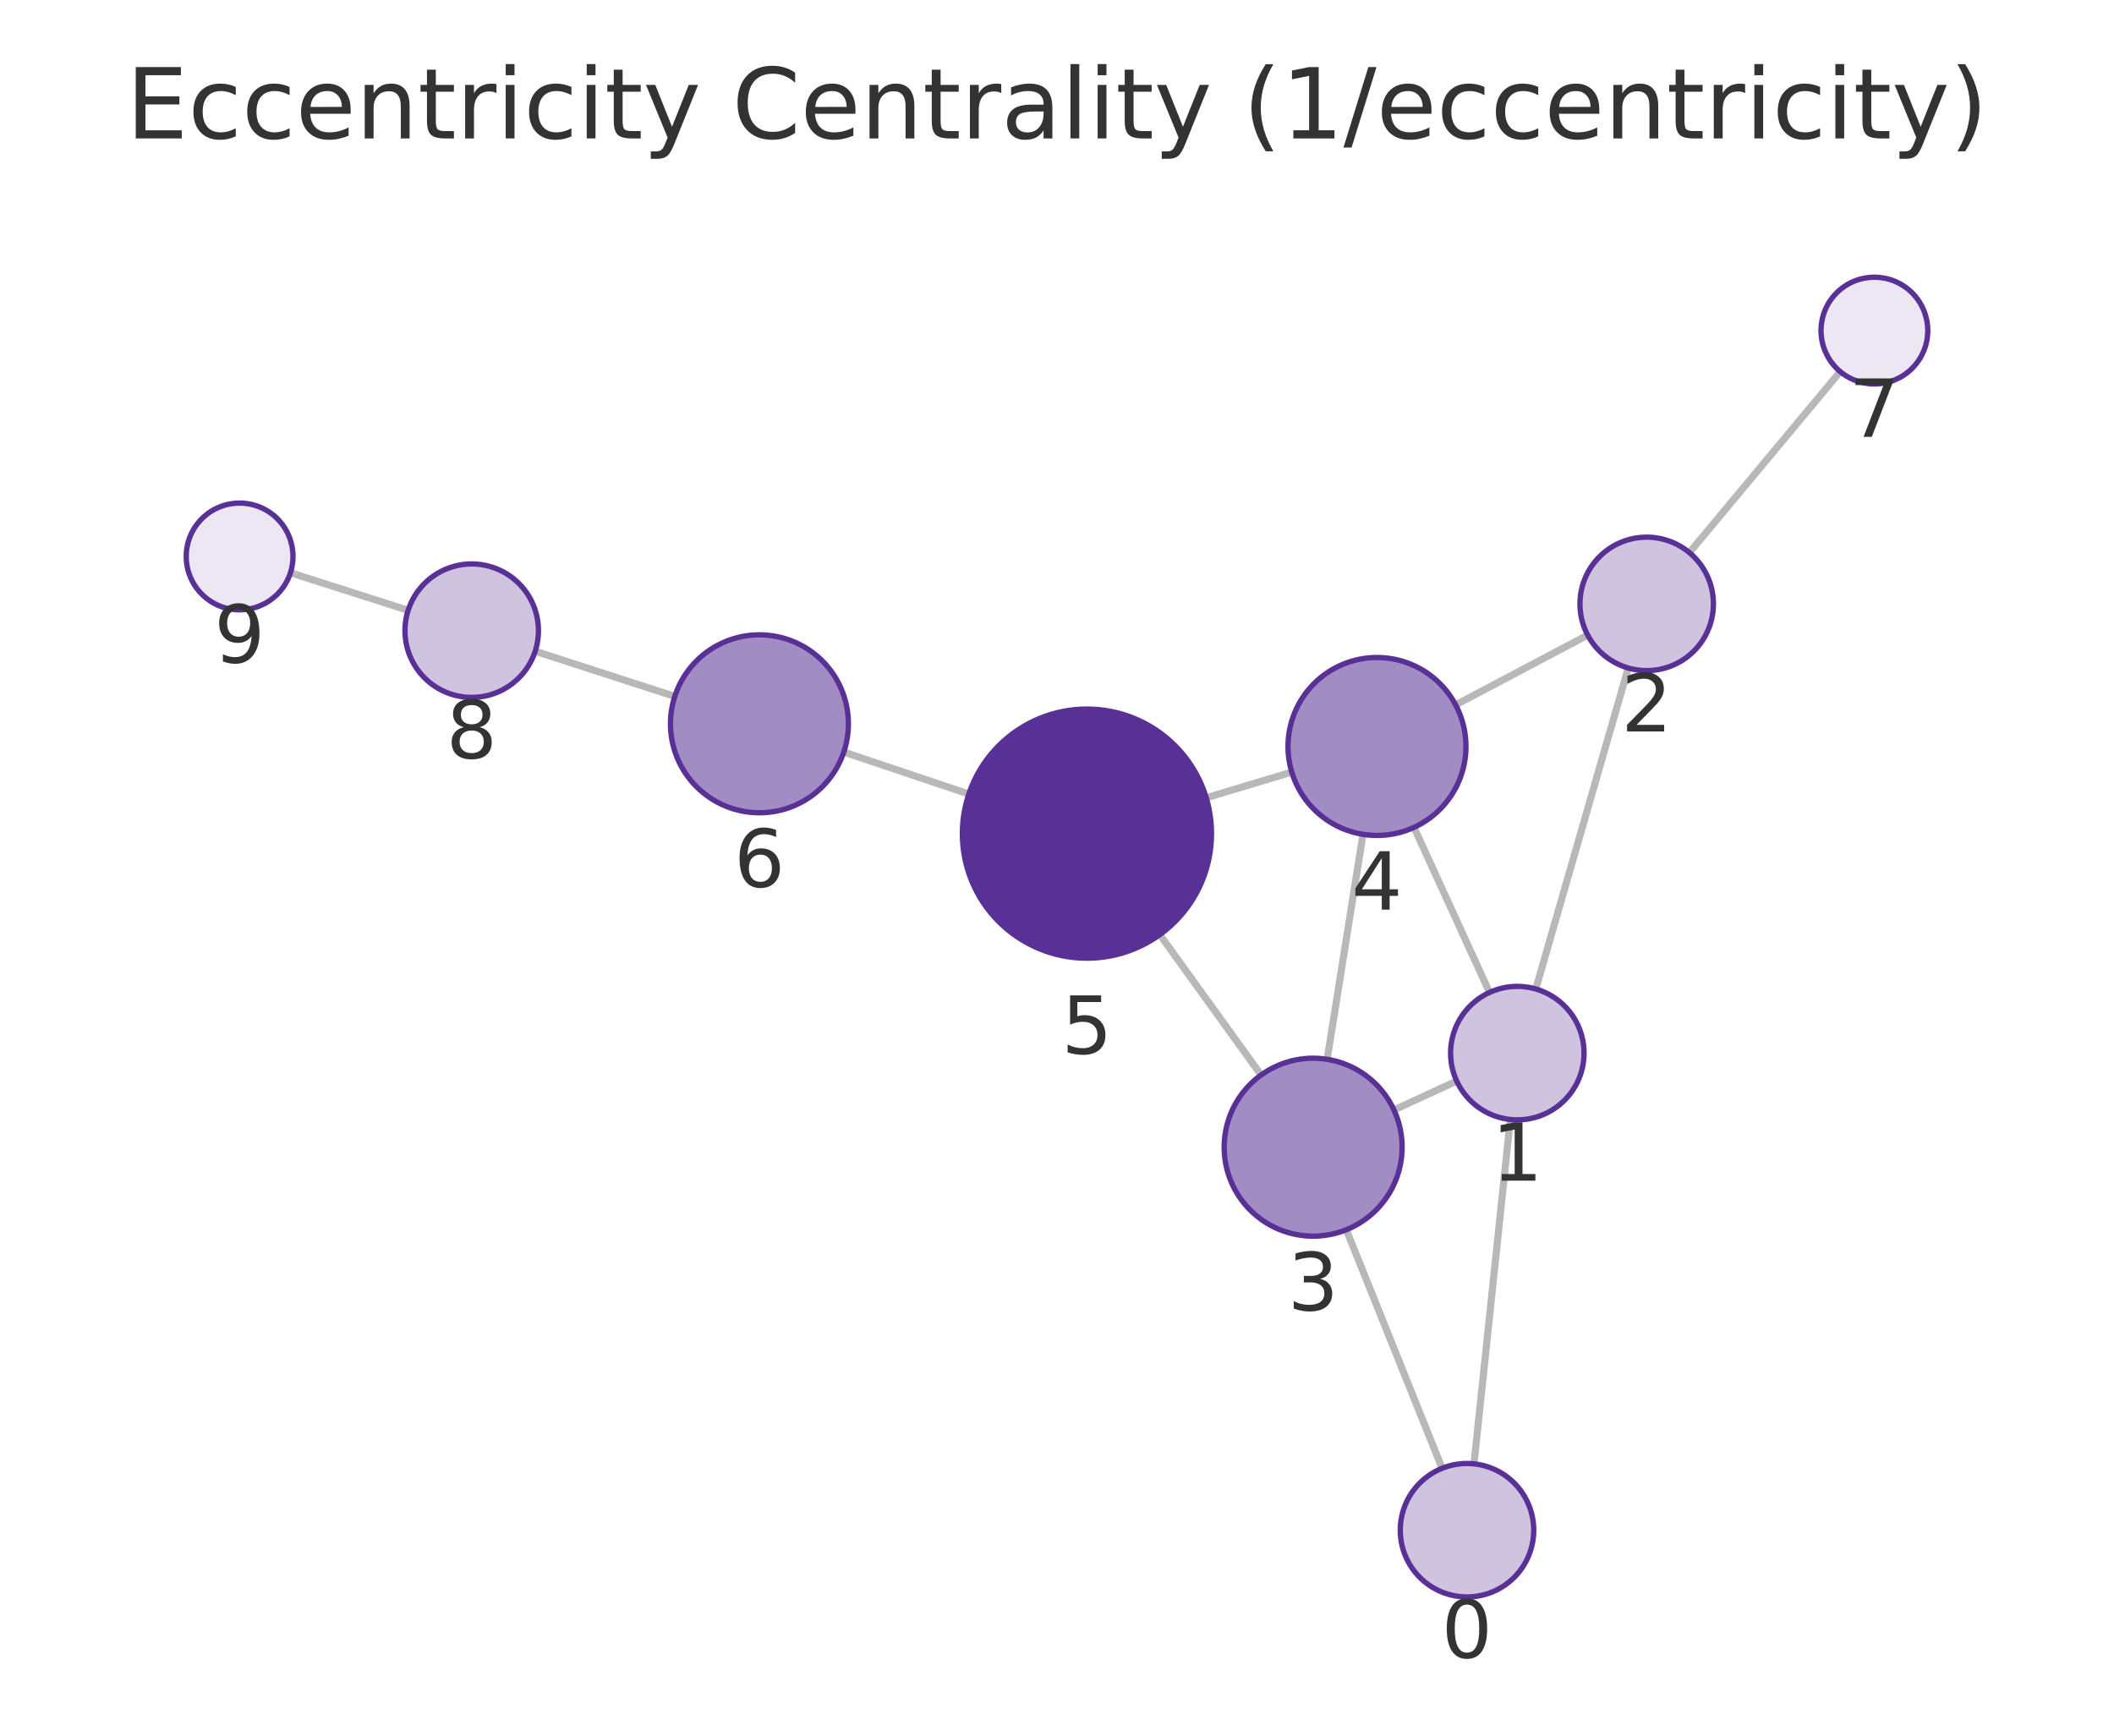
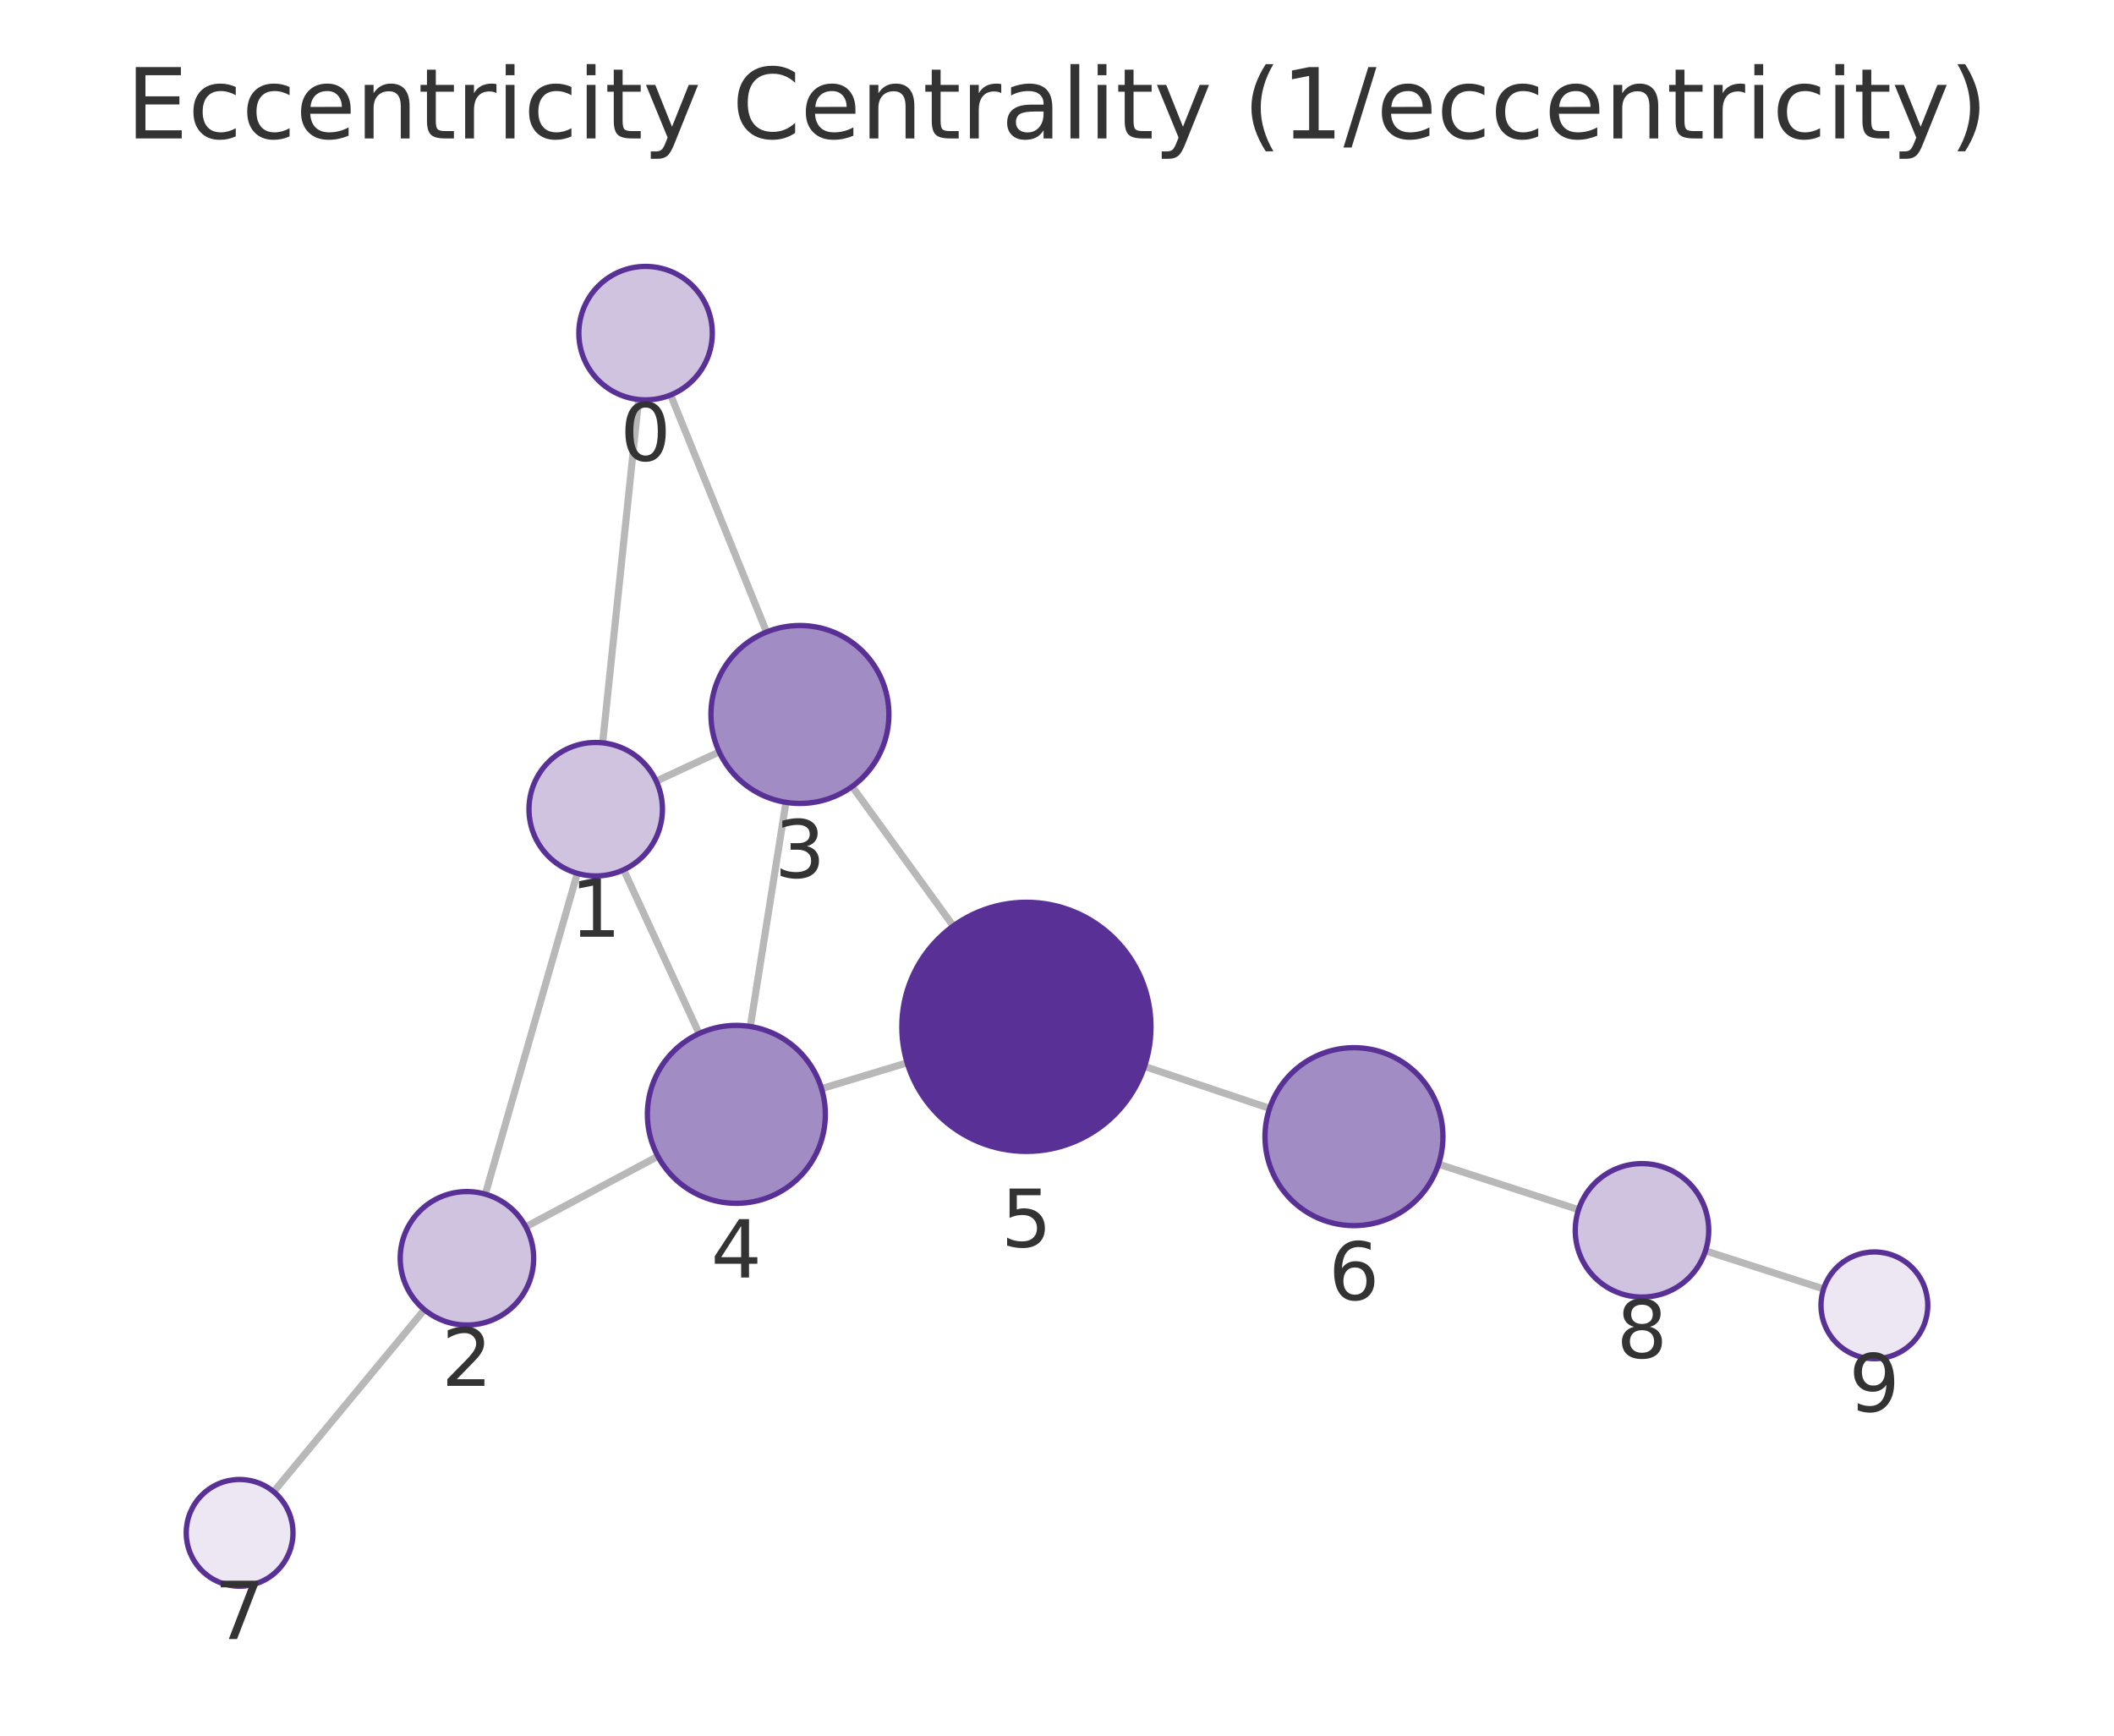
<svg xmlns="http://www.w3.org/2000/svg" xmlns:xlink="http://www.w3.org/1999/xlink" width="237.6pt" height="195.078pt" viewBox="0 0 237.6 195.078" version="1.1">
  <defs>
    <style type="text/css">*{stroke-linejoin: round; stroke-linecap: butt}</style>
  </defs>
  <g id="figure_1">
    <g id="patch_1">
      <path d="M 0 195.078  L 237.6 195.078  L 237.6 0  L 0 0  L 0 195.078  z " style="fill: none" />
    </g>
    <g id="axes_1">
      <g id="patch_2">
        <path d="M 7.2 187.878  L 230.4 187.878  L 230.4 21.558  L 7.2 21.558  L 7.2 187.878  z " style="fill: none" />
      </g>
      <g id="EdgeCollection_1">
-         <path d="M 165.667 164.53  L 169.749 125.824  " clip-path="url(#p57b44ae6f1)" style="fill: #b8b8b8; stroke: #b8b8b8; stroke-width: 0.8" />
-         <path d="M 162.085 165.029  L 151.317 138.218  " clip-path="url(#p57b44ae6f1)" style="fill: #b8b8b8; stroke: #b8b8b8; stroke-width: 0.8" />
-         <path d="M 172.612 111.158  L 183.002 75.081  " clip-path="url(#p57b44ae6f1)" style="fill: #b8b8b8; stroke: #b8b8b8; stroke-width: 0.8" />
-         <path d="M 163.724 121.504  L 156.672 124.754  " clip-path="url(#p57b44ae6f1)" style="fill: #b8b8b8; stroke: #b8b8b8; stroke-width: 0.8" />
-         <path d="M 167.415 111.545  L 158.925 92.993  " clip-path="url(#p57b44ae6f1)" style="fill: #b8b8b8; stroke: #b8b8b8; stroke-width: 0.8" />
-         <path d="M 178.447 71.38  L 163.605 79.226  " clip-path="url(#p57b44ae6f1)" style="fill: #b8b8b8; stroke: #b8b8b8; stroke-width: 0.8" />
-         <path d="M 189.878 62.112  L 206.829 41.767  " clip-path="url(#p57b44ae6f1)" style="fill: #b8b8b8; stroke: #b8b8b8; stroke-width: 0.8" />
-         <path d="M 149.163 119.063  L 153.191 93.776  " clip-path="url(#p57b44ae6f1)" style="fill: #b8b8b8; stroke: #b8b8b8; stroke-width: 0.8" />
-         <path d="M 141.739 120.829  L 130.355 105.05  " clip-path="url(#p57b44ae6f1)" style="fill: #b8b8b8; stroke: #b8b8b8; stroke-width: 0.8" />
-         <path d="M 145.187 86.778  L 135.572 89.667  " clip-path="url(#p57b44ae6f1)" style="fill: #b8b8b8; stroke: #b8b8b8; stroke-width: 0.8" />
-         <path d="M 108.89 89.245  L 94.836 84.531  " clip-path="url(#p57b44ae6f1)" style="fill: #b8b8b8; stroke: #b8b8b8; stroke-width: 0.8" />
-         <path d="M 75.841 78.272  L 60.153 73.194  " clip-path="url(#p57b44ae6f1)" style="fill: #b8b8b8; stroke: #b8b8b8; stroke-width: 0.8" />
-         <path d="M 45.873 68.6  L 32.645 64.37  " clip-path="url(#p57b44ae6f1)" style="fill: #b8b8b8; stroke: #b8b8b8; stroke-width: 0.8" />
+         <path d="M 71.778 44.902  L 67.734 83.491  " clip-path="url(#p30d7713cfd)" style="fill: #b8b8b8; stroke: #b8b8b8; stroke-width: 0.8" />
+         <path d="M 75.373 44.395  L 86.154 71.034  " clip-path="url(#p30d7713cfd)" style="fill: #b8b8b8; stroke: #b8b8b8; stroke-width: 0.8" />
+         <path d="M 64.886 98.16  L 54.548 134.215  " clip-path="url(#p30d7713cfd)" style="fill: #b8b8b8; stroke: #b8b8b8; stroke-width: 0.8" />
+         <path d="M 73.757 87.795  L 80.834 84.512  " clip-path="url(#p30d7713cfd)" style="fill: #b8b8b8; stroke: #b8b8b8; stroke-width: 0.8" />
+         <path d="M 70.093 97.762  L 78.576 116.166  " clip-path="url(#p30d7713cfd)" style="fill: #b8b8b8; stroke: #b8b8b8; stroke-width: 0.8" />
+         <path d="M 59.097 137.891  L 73.942 129.96  " clip-path="url(#p30d7713cfd)" style="fill: #b8b8b8; stroke: #b8b8b8; stroke-width: 0.8" />
+         <path d="M 47.698 147.202  L 30.757 167.662  " clip-path="url(#p30d7713cfd)" style="fill: #b8b8b8; stroke: #b8b8b8; stroke-width: 0.8" />
+         <path d="M 88.336 90.18  L 84.332 115.372  " clip-path="url(#p30d7713cfd)" style="fill: #b8b8b8; stroke: #b8b8b8; stroke-width: 0.8" />
+         <path d="M 95.776 88.4  L 107.143 104.077  " clip-path="url(#p30d7713cfd)" style="fill: #b8b8b8; stroke: #b8b8b8; stroke-width: 0.8" />
+         <path d="M 92.336 122.359  L 101.958 119.456  " clip-path="url(#p30d7713cfd)" style="fill: #b8b8b8; stroke: #b8b8b8; stroke-width: 0.8" />
+         <path d="M 128.635 119.861  L 142.696 124.575  " clip-path="url(#p30d7713cfd)" style="fill: #b8b8b8; stroke: #b8b8b8; stroke-width: 0.8" />
+         <path d="M 161.687 130.846  L 177.417 135.963  " clip-path="url(#p30d7713cfd)" style="fill: #b8b8b8; stroke: #b8b8b8; stroke-width: 0.8" />
+         <path d="M 191.686 140.587  L 204.959 144.87  " clip-path="url(#p30d7713cfd)" style="fill: #b8b8b8; stroke: #b8b8b8; stroke-width: 0.8" />
      </g>
      <g id="VertexCollection_1">
-         <path d="M 164.881 179.488  C 166.87 179.488 168.778 178.698 170.184 177.292  C 171.59 175.885 172.381 173.977 172.381 171.988  C 172.381 169.999 171.59 168.091 170.184 166.685  C 168.778 165.279 166.87 164.488 164.881 164.488  C 162.892 164.488 160.984 165.279 159.577 166.685  C 158.171 168.091 157.381 169.999 157.381 171.988  C 157.381 173.977 158.171 175.885 159.577 177.292  C 160.984 178.698 162.892 179.488 164.881 179.488  z " clip-path="url(#p57b44ae6f1)" style="fill: #cfc3e0; stroke: #593196; stroke-width: 0.6" />
-         <path d="M 170.536 125.865  C 172.525 125.865 174.433 125.075 175.839 123.668  C 177.246 122.262 178.036 120.354 178.036 118.365  C 178.036 116.376 177.246 114.468 175.839 113.062  C 174.433 111.655 172.525 110.865 170.536 110.865  C 168.547 110.865 166.639 111.655 165.233 113.062  C 163.826 114.468 163.036 116.376 163.036 118.365  C 163.036 120.354 163.826 122.262 165.233 123.668  C 166.639 125.075 168.547 125.865 170.536 125.865  z " clip-path="url(#p57b44ae6f1)" style="fill: #cfc3e0; stroke: #593196; stroke-width: 0.6" />
-         <path d="M 185.077 75.374  C 187.066 75.374 188.974 74.584 190.38 73.178  C 191.787 71.771 192.577 69.863 192.577 67.874  C 192.577 65.885 191.787 63.977 190.38 62.571  C 188.974 61.164 187.066 60.374 185.077 60.374  C 183.088 60.374 181.18 61.164 179.774 62.571  C 178.367 63.977 177.577 65.885 177.577 67.874  C 177.577 69.863 178.367 71.771 179.774 73.178  C 181.18 74.584 183.088 75.374 185.077 75.374  z " clip-path="url(#p57b44ae6f1)" style="fill: #cfc3e0; stroke: #593196; stroke-width: 0.6" />
-         <path d="M 147.589 138.938  C 150.241 138.938 152.785 137.885 154.66 136.009  C 156.536 134.134 157.589 131.59 157.589 128.938  C 157.589 126.286 156.536 123.743 154.66 121.867  C 152.785 119.992 150.241 118.938 147.589 118.938  C 144.937 118.938 142.394 119.992 140.518 121.867  C 138.643 123.743 137.589 126.286 137.589 128.938  C 137.589 131.59 138.643 134.134 140.518 136.009  C 142.394 137.885 144.937 138.938 147.589 138.938  z " clip-path="url(#p57b44ae6f1)" style="fill: #a28cc4; stroke: #593196; stroke-width: 0.6" />
-         <path d="M 154.764 93.9  C 157.416 93.9 159.96 92.847 161.835 90.971  C 163.71 89.096 164.764 86.552 164.764 83.9  C 164.764 81.248 163.71 78.705 161.835 76.829  C 159.96 74.954 157.416 73.9 154.764 73.9  C 152.112 73.9 149.568 74.954 147.693 76.829  C 145.818 78.705 144.764 81.248 144.764 83.9  C 144.764 86.552 145.818 89.096 147.693 90.971  C 149.568 92.847 152.112 93.9 154.764 93.9  z " clip-path="url(#p57b44ae6f1)" style="fill: #a28cc4; stroke: #593196; stroke-width: 0.6" />
-         <path d="M 122.164 107.696  C 125.877 107.696 129.438 106.221 132.063 103.596  C 134.689 100.97 136.164 97.409 136.164 93.696  C 136.164 89.983 134.689 86.422 132.063 83.797  C 129.438 81.171 125.877 79.696 122.164 79.696  C 118.451 79.696 114.89 81.171 112.264 83.797  C 109.639 86.422 108.164 89.983 108.164 93.696  C 108.164 97.409 109.639 100.97 112.264 103.596  C 114.89 106.221 118.451 107.696 122.164 107.696  z " clip-path="url(#p57b44ae6f1)" style="fill: #593196; stroke: #593196; stroke-width: 0.6" />
-         <path d="M 85.355 91.352  C 88.007 91.352 90.551 90.298 92.426 88.423  C 94.302 86.547 95.355 84.004 95.355 81.352  C 95.355 78.7 94.302 76.156 92.426 74.281  C 90.551 72.405 88.007 71.352 85.355 71.352  C 82.703 71.352 80.16 72.405 78.284 74.281  C 76.409 76.156 75.355 78.7 75.355 81.352  C 75.355 84.004 76.409 86.547 78.284 88.423  C 80.16 90.298 82.703 91.352 85.355 91.352  z " clip-path="url(#p57b44ae6f1)" style="fill: #a28cc4; stroke: #593196; stroke-width: 0.6" />
-         <path d="M 210.67 43.157  C 212.261 43.157 213.787 42.525 214.912 41.399  C 216.037 40.274 216.67 38.748 216.67 37.157  C 216.67 35.566 216.037 34.039 214.912 32.914  C 213.787 31.789 212.261 31.157 210.67 31.157  C 209.078 31.157 207.552 31.789 206.427 32.914  C 205.302 34.039 204.67 35.566 204.67 37.157  C 204.67 38.748 205.302 40.274 206.427 41.399  C 207.552 42.525 209.078 43.157 210.67 43.157  z " clip-path="url(#p57b44ae6f1)" style="fill: #ece7f3; stroke: #593196; stroke-width: 0.6" />
-         <path d="M 53.017 78.385  C 55.006 78.385 56.914 77.594 58.32 76.188  C 59.727 74.782 60.517 72.874 60.517 70.885  C 60.517 68.896 59.727 66.988 58.32 65.581  C 56.914 64.175 55.006 63.385 53.017 63.385  C 51.028 63.385 49.12 64.175 47.714 65.581  C 46.307 66.988 45.517 68.896 45.517 70.885  C 45.517 72.874 46.307 74.782 47.714 76.188  C 49.12 77.594 51.028 78.385 53.017 78.385  z " clip-path="url(#p57b44ae6f1)" style="fill: #cfc3e0; stroke: #593196; stroke-width: 0.6" />
-         <path d="M 26.93 68.543  C 28.522 68.543 30.048 67.911 31.173 66.785  C 32.298 65.66 32.93 64.134 32.93 62.543  C 32.93 60.952 32.298 59.425 31.173 58.3  C 30.048 57.175 28.522 56.543 26.93 56.543  C 25.339 56.543 23.813 57.175 22.688 58.3  C 21.563 59.425 20.93 60.952 20.93 62.543  C 20.93 64.134 21.563 65.66 22.688 66.785  C 23.813 67.911 25.339 68.543 26.93 68.543  z " clip-path="url(#p57b44ae6f1)" style="fill: #ece7f3; stroke: #593196; stroke-width: 0.6" />
+         <path d="M 72.559 44.943  C 74.548 44.943 76.456 44.153 77.863 42.746  C 79.269 41.34 80.059 39.432 80.059 37.443  C 80.059 35.454 79.269 33.546 77.863 32.14  C 76.456 30.733 74.548 29.943 72.559 29.943  C 70.57 29.943 68.662 30.733 67.256 32.14  C 65.85 33.546 65.059 35.454 65.059 37.443  C 65.059 39.432 65.85 41.34 67.256 42.746  C 68.662 44.153 70.57 44.943 72.559 44.943  z " clip-path="url(#p30d7713cfd)" style="fill: #cfc3e0; stroke: #593196; stroke-width: 0.6" />
+         <path d="M 66.953 98.45  C 68.942 98.45 70.85 97.66 72.256 96.254  C 73.663 94.847 74.453 92.939 74.453 90.95  C 74.453 88.961 73.663 87.054 72.256 85.647  C 70.85 84.241 68.942 83.45 66.953 83.45  C 64.964 83.45 63.056 84.241 61.65 85.647  C 60.243 87.054 59.453 88.961 59.453 90.95  C 59.453 92.939 60.243 94.847 61.65 96.254  C 63.056 97.66 64.964 98.45 66.953 98.45  z " clip-path="url(#p30d7713cfd)" style="fill: #cfc3e0; stroke: #593196; stroke-width: 0.6" />
+         <path d="M 52.481 148.925  C 54.47 148.925 56.378 148.135 57.785 146.728  C 59.191 145.322 59.981 143.414 59.981 141.425  C 59.981 139.436 59.191 137.528 57.785 136.122  C 56.378 134.715 54.47 133.925 52.481 133.925  C 50.492 133.925 48.585 134.715 47.178 136.122  C 45.772 137.528 44.981 139.436 44.981 141.425  C 44.981 143.414 45.772 145.322 47.178 146.728  C 48.585 148.135 50.492 148.925 52.481 148.925  z " clip-path="url(#p30d7713cfd)" style="fill: #cfc3e0; stroke: #593196; stroke-width: 0.6" />
+         <path d="M 89.906 90.304  C 92.558 90.304 95.102 89.25 96.977 87.375  C 98.852 85.5 99.906 82.956 99.906 80.304  C 99.906 77.652 98.852 75.108 96.977 73.233  C 95.102 71.358 92.558 70.304 89.906 70.304  C 87.254 70.304 84.71 71.358 82.835 73.233  C 80.96 75.108 79.906 77.652 79.906 80.304  C 79.906 82.956 80.96 85.5 82.835 87.375  C 84.71 89.25 87.254 90.304 89.906 90.304  z " clip-path="url(#p30d7713cfd)" style="fill: #a28cc4; stroke: #593196; stroke-width: 0.6" />
+         <path d="M 82.763 135.248  C 85.415 135.248 87.958 134.194 89.834 132.319  C 91.709 130.444 92.763 127.9 92.763 125.248  C 92.763 122.596 91.709 120.052 89.834 118.177  C 87.958 116.302 85.415 115.248 82.763 115.248  C 80.111 115.248 77.567 116.302 75.692 118.177  C 73.816 120.052 72.763 122.596 72.763 125.248  C 72.763 127.9 73.816 130.444 75.692 132.319  C 77.567 134.194 80.111 135.248 82.763 135.248  z " clip-path="url(#p30d7713cfd)" style="fill: #a28cc4; stroke: #593196; stroke-width: 0.6" />
+         <path d="M 115.361 129.411  C 119.074 129.411 122.635 127.936 125.261 125.311  C 127.886 122.685 129.361 119.124 129.361 115.411  C 129.361 111.698 127.886 108.137 125.261 105.512  C 122.635 102.886 119.074 101.411 115.361 101.411  C 111.648 101.411 108.087 102.886 105.462 105.512  C 102.836 108.137 101.361 111.698 101.361 115.411  C 101.361 119.124 102.836 122.685 105.462 125.311  C 108.087 127.936 111.648 129.411 115.361 129.411  z " clip-path="url(#p30d7713cfd)" style="fill: #593196; stroke: #593196; stroke-width: 0.6" />
+         <path d="M 152.178 137.753  C 154.83 137.753 157.373 136.7 159.249 134.824  C 161.124 132.949 162.178 130.405 162.178 127.753  C 162.178 125.101 161.124 122.557 159.249 120.682  C 157.373 118.807 154.83 117.753 152.178 117.753  C 149.526 117.753 146.982 118.807 145.107 120.682  C 143.231 122.557 142.178 125.101 142.178 127.753  C 142.178 130.405 143.231 132.949 145.107 134.824  C 146.982 136.7 149.526 137.753 152.178 137.753  z " clip-path="url(#p30d7713cfd)" style="fill: #a28cc4; stroke: #593196; stroke-width: 0.6" />
+         <path d="M 26.931 178.284  C 28.522 178.284 30.048 177.652 31.173 176.526  C 32.298 175.401 32.931 173.875 32.931 172.284  C 32.931 170.693 32.298 169.166 31.173 168.041  C 30.048 166.916 28.522 166.284 26.931 166.284  C 25.339 166.284 23.813 166.916 22.688 168.041  C 21.563 169.166 20.931 170.693 20.931 172.284  C 20.931 173.875 21.563 175.401 22.688 176.526  C 23.813 177.652 25.339 178.284 26.931 178.284  z " clip-path="url(#p30d7713cfd)" style="fill: #ece7f3; stroke: #593196; stroke-width: 0.6" />
+         <path d="M 184.549 145.783  C 186.538 145.783 188.446 144.993 189.852 143.586  C 191.259 142.18 192.049 140.272 192.049 138.283  C 192.049 136.294 191.259 134.386 189.852 132.98  C 188.446 131.573 186.538 130.783 184.549 130.783  C 182.56 130.783 180.652 131.573 179.246 132.98  C 177.839 134.386 177.049 136.294 177.049 138.283  C 177.049 140.272 177.839 142.18 179.246 143.586  C 180.652 144.993 182.56 145.783 184.549 145.783  z " clip-path="url(#p30d7713cfd)" style="fill: #cfc3e0; stroke: #593196; stroke-width: 0.6" />
+         <path d="M 210.669 152.713  C 212.261 152.713 213.787 152.08 214.912 150.955  C 216.037 149.83 216.669 148.304 216.669 146.713  C 216.669 145.121 216.037 143.595 214.912 142.47  C 213.787 141.345 212.261 140.713 210.669 140.713  C 209.078 140.713 207.552 141.345 206.427 142.47  C 205.302 143.595 204.669 145.121 204.669 146.713  C 204.669 148.304 205.302 149.83 206.427 150.955  C 207.552 152.08 209.078 152.713 210.669 152.713  z " clip-path="url(#p30d7713cfd)" style="fill: #ece7f3; stroke: #593196; stroke-width: 0.6" />
      </g>
      <g id="text_1">
-         <g clip-path="url(#p57b44ae6f1)">
-           <g style="fill: #333333" transform="translate(162.0176 186.3262) scale(0.09 -0.09)">
+         <g clip-path="url(#p30d7713cfd)">
+           <g style="fill: #333333" transform="translate(69.69615 51.78106) scale(0.09 -0.09)">
            <defs>
              <path id="DejaVuSans-13" d="M 2034 4250  Q 1547 4250 1301 3770  Q 1056 3291 1056 2328  Q 1056 1369 1301 889  Q 1547 409 2034 409  Q 2525 409 2770 889  Q 3016 1369 3016 2328  Q 3016 3291 2770 3770  Q 2525 4250 2034 4250  z M 2034 4750  Q 2819 4750 3233 4129  Q 3647 3509 3647 2328  Q 3647 1150 3233 529  Q 2819 -91 2034 -91  Q 1250 -91 836 529  Q 422 1150 422 2328  Q 422 3509 836 4129  Q 1250 4750 2034 4750  z " transform="scale(0.015625)" />
            </defs>
            <use xlink:href="#DejaVuSans-13" />
          </g>
        </g>
      </g>
      <g id="text_2">
-         <g clip-path="url(#p57b44ae6f1)">
-           <g style="fill: #333333" transform="translate(167.6729 132.7029) scale(0.09 -0.09)">
+         <g clip-path="url(#p30d7713cfd)">
+           <g style="fill: #333333" transform="translate(64.08976 105.2884) scale(0.09 -0.09)">
            <defs>
              <path id="DejaVuSans-14" d="M 794 531  L 1825 531  L 1825 4091  L 703 3866  L 703 4441  L 1819 4666  L 2450 4666  L 2450 531  L 3481 531  L 3481 0  L 794 0  L 794 531  z " transform="scale(0.015625)" />
            </defs>
            <use xlink:href="#DejaVuSans-14" />
          </g>
        </g>
      </g>
      <g id="text_3">
-         <g clip-path="url(#p57b44ae6f1)">
-           <g style="fill: #333333" transform="translate(182.214 82.21213) scale(0.09 -0.09)">
+         <g clip-path="url(#p30d7713cfd)">
+           <g style="fill: #333333" transform="translate(49.61824 155.7628) scale(0.09 -0.09)">
            <defs>
              <path id="DejaVuSans-15" d="M 1228 531  L 3431 531  L 3431 0  L 469 0  L 469 531  Q 828 903 1448 1529  Q 2069 2156 2228 2338  Q 2531 2678 2651 2914  Q 2772 3150 2772 3378  Q 2772 3750 2511 3984  Q 2250 4219 1831 4219  Q 1534 4219 1204 4116  Q 875 4013 500 3803  L 500 4441  Q 881 4594 1212 4672  Q 1544 4750 1819 4750  Q 2544 4750 2975 4387  Q 3406 4025 3406 3419  Q 3406 3131 3298 2873  Q 3191 2616 2906 2266  Q 2828 2175 2409 1742  Q 1991 1309 1228 531  z " transform="scale(0.015625)" />
            </defs>
            <use xlink:href="#DejaVuSans-15" />
          </g>
        </g>
      </g>
      <g id="text_4">
-         <g clip-path="url(#p57b44ae6f1)">
-           <g style="fill: #333333" transform="translate(144.7262 147.2763) scale(0.09 -0.09)">
+         <g clip-path="url(#p30d7713cfd)">
+           <g style="fill: #333333" transform="translate(87.04272 98.64187) scale(0.09 -0.09)">
            <defs>
              <path id="DejaVuSans-16" d="M 2597 2516  Q 3050 2419 3304 2112  Q 3559 1806 3559 1356  Q 3559 666 3084 287  Q 2609 -91 1734 -91  Q 1441 -91 1130 -33  Q 819 25 488 141  L 488 750  Q 750 597 1062 519  Q 1375 441 1716 441  Q 2309 441 2620 675  Q 2931 909 2931 1356  Q 2931 1769 2642 2001  Q 2353 2234 1838 2234  L 1294 2234  L 1294 2753  L 1863 2753  Q 2328 2753 2575 2939  Q 2822 3125 2822 3475  Q 2822 3834 2567 4026  Q 2313 4219 1838 4219  Q 1578 4219 1281 4162  Q 984 4106 628 3988  L 628 4550  Q 988 4650 1302 4700  Q 1616 4750 1894 4750  Q 2613 4750 3031 4423  Q 3450 4097 3450 3541  Q 3450 3153 3228 2886  Q 3006 2619 2597 2516  z " transform="scale(0.015625)" />
            </defs>
            <use xlink:href="#DejaVuSans-16" />
          </g>
        </g>
      </g>
      <g id="text_5">
-         <g clip-path="url(#p57b44ae6f1)">
-           <g style="fill: #333333" transform="translate(151.901 102.2382) scale(0.09 -0.09)">
+         <g clip-path="url(#p30d7713cfd)">
+           <g style="fill: #333333" transform="translate(79.89953 143.5858) scale(0.09 -0.09)">
            <defs>
              <path id="DejaVuSans-17" d="M 2419 4116  L 825 1625  L 2419 1625  L 2419 4116  z M 2253 4666  L 3047 4666  L 3047 1625  L 3713 1625  L 3713 1100  L 3047 1100  L 3047 0  L 2419 0  L 2419 1100  L 313 1100  L 313 1709  L 2253 4666  z " transform="scale(0.015625)" />
            </defs>
            <use xlink:href="#DejaVuSans-17" />
          </g>
        </g>
      </g>
      <g id="text_6">
-         <g clip-path="url(#p57b44ae6f1)">
-           <g style="fill: #333333" transform="translate(119.3008 118.434) scale(0.09 -0.09)">
+         <g clip-path="url(#p30d7713cfd)">
+           <g style="fill: #333333" transform="translate(112.4982 140.149) scale(0.09 -0.09)">
            <defs>
              <path id="DejaVuSans-18" d="M 691 4666  L 3169 4666  L 3169 4134  L 1269 4134  L 1269 2991  Q 1406 3038 1543 3061  Q 1681 3084 1819 3084  Q 2600 3084 3056 2656  Q 3513 2228 3513 1497  Q 3513 744 3044 326  Q 2575 -91 1722 -91  Q 1428 -91 1123 -41  Q 819 9 494 109  L 494 744  Q 775 591 1075 516  Q 1375 441 1709 441  Q 2250 441 2565 725  Q 2881 1009 2881 1497  Q 2881 1984 2565 2268  Q 2250 2553 1709 2553  Q 1456 2553 1204 2497  Q 953 2441 691 2322  L 691 4666  z " transform="scale(0.015625)" />
            </defs>
            <use xlink:href="#DejaVuSans-18" />
          </g>
        </g>
      </g>
      <g id="text_7">
-         <g clip-path="url(#p57b44ae6f1)">
-           <g style="fill: #333333" transform="translate(82.49228 99.68954) scale(0.09 -0.09)">
+         <g clip-path="url(#p30d7713cfd)">
+           <g style="fill: #333333" transform="translate(149.3145 146.0911) scale(0.09 -0.09)">
            <defs>
              <path id="DejaVuSans-19" d="M 2113 2584  Q 1688 2584 1439 2293  Q 1191 2003 1191 1497  Q 1191 994 1439 701  Q 1688 409 2113 409  Q 2538 409 2786 701  Q 3034 994 3034 1497  Q 3034 2003 2786 2293  Q 2538 2584 2113 2584  z M 3366 4563  L 3366 3988  Q 3128 4100 2886 4159  Q 2644 4219 2406 4219  Q 1781 4219 1451 3797  Q 1122 3375 1075 2522  Q 1259 2794 1537 2939  Q 1816 3084 2150 3084  Q 2853 3084 3261 2657  Q 3669 2231 3669 1497  Q 3669 778 3244 343  Q 2819 -91 2113 -91  Q 1303 -91 875 529  Q 447 1150 447 2328  Q 447 3434 972 4092  Q 1497 4750 2381 4750  Q 2619 4750 2861 4703  Q 3103 4656 3366 4563  z " transform="scale(0.015625)" />
            </defs>
            <use xlink:href="#DejaVuSans-19" />
          </g>
        </g>
      </g>
      <g id="text_8">
-         <g clip-path="url(#p57b44ae6f1)">
-           <g style="fill: #333333" transform="translate(207.8066 49.09468) scale(0.09 -0.09)">
+         <g clip-path="url(#p30d7713cfd)">
+           <g style="fill: #333333" transform="translate(24.06752 184.2217) scale(0.09 -0.09)">
            <defs>
              <path id="DejaVuSans-1a" d="M 525 4666  L 3525 4666  L 3525 4397  L 1831 0  L 1172 0  L 2766 4134  L 525 4134  L 525 4666  z " transform="scale(0.015625)" />
            </defs>
            <use xlink:href="#DejaVuSans-1a" />
          </g>
        </g>
      </g>
      <g id="text_9">
-         <g clip-path="url(#p57b44ae6f1)">
-           <g style="fill: #333333" transform="translate(50.15387 85.22259) scale(0.09 -0.09)">
+         <g clip-path="url(#p30d7713cfd)">
+           <g style="fill: #333333" transform="translate(181.6858 152.621) scale(0.09 -0.09)">
            <defs>
              <path id="DejaVuSans-1b" d="M 2034 2216  Q 1584 2216 1326 1975  Q 1069 1734 1069 1313  Q 1069 891 1326 650  Q 1584 409 2034 409  Q 2484 409 2743 651  Q 3003 894 3003 1313  Q 3003 1734 2745 1975  Q 2488 2216 2034 2216  z M 1403 2484  Q 997 2584 770 2862  Q 544 3141 544 3541  Q 544 4100 942 4425  Q 1341 4750 2034 4750  Q 2731 4750 3128 4425  Q 3525 4100 3525 3541  Q 3525 3141 3298 2862  Q 3072 2584 2669 2484  Q 3125 2378 3379 2068  Q 3634 1759 3634 1313  Q 3634 634 3220 271  Q 2806 -91 2034 -91  Q 1263 -91 848 271  Q 434 634 434 1313  Q 434 1759 690 2068  Q 947 2378 1403 2484  z M 1172 3481  Q 1172 3119 1398 2916  Q 1625 2713 2034 2713  Q 2441 2713 2670 2916  Q 2900 3119 2900 3481  Q 2900 3844 2670 4047  Q 2441 4250 2034 4250  Q 1625 4250 1398 4047  Q 1172 3844 1172 3481  z " transform="scale(0.015625)" />
            </defs>
            <use xlink:href="#DejaVuSans-1b" />
          </g>
        </g>
      </g>
      <g id="text_10">
-         <g clip-path="url(#p57b44ae6f1)">
-           <g style="fill: #333333" transform="translate(24.06718 74.48072) scale(0.09 -0.09)">
+         <g clip-path="url(#p30d7713cfd)">
+           <g style="fill: #333333" transform="translate(207.8062 158.6506) scale(0.09 -0.09)">
            <defs>
              <path id="DejaVuSans-1c" d="M 703 97  L 703 672  Q 941 559 1184 500  Q 1428 441 1663 441  Q 2288 441 2617 861  Q 2947 1281 2994 2138  Q 2813 1869 2534 1725  Q 2256 1581 1919 1581  Q 1219 1581 811 2004  Q 403 2428 403 3163  Q 403 3881 828 4315  Q 1253 4750 1959 4750  Q 2769 4750 3195 4129  Q 3622 3509 3622 2328  Q 3622 1225 3098 567  Q 2575 -91 1691 -91  Q 1453 -91 1209 -44  Q 966 3 703 97  z M 1959 2075  Q 2384 2075 2632 2365  Q 2881 2656 2881 3163  Q 2881 3666 2632 3958  Q 2384 4250 1959 4250  Q 1534 4250 1286 3958  Q 1038 3666 1038 3163  Q 1038 2656 1286 2365  Q 1534 2075 1959 2075  z " transform="scale(0.015625)" />
            </defs>
            <use xlink:href="#DejaVuSans-1c" />
          </g>
        </g>
      </g>
      <g id="matplotlib.axis_1" />
      <g id="matplotlib.axis_2" />
      <g id="text_11">
        <g style="fill: #333333" transform="translate(14.18141 15.55828) scale(0.11 -0.11)">
          <defs>
            <path id="DejaVuSans-28" d="M 628 4666  L 3578 4666  L 3578 4134  L 1259 4134  L 1259 2753  L 3481 2753  L 3481 2222  L 1259 2222  L 1259 531  L 3634 531  L 3634 0  L 628 0  L 628 4666  z " transform="scale(0.015625)" />
            <path id="DejaVuSans-46" d="M 3122 3366  L 3122 2828  Q 2878 2963 2633 3030  Q 2388 3097 2138 3097  Q 1578 3097 1268 2742  Q 959 2388 959 1747  Q 959 1106 1268 751  Q 1578 397 2138 397  Q 2388 397 2633 464  Q 2878 531 3122 666  L 3122 134  Q 2881 22 2623 -34  Q 2366 -91 2075 -91  Q 1284 -91 818 406  Q 353 903 353 1747  Q 353 2603 823 3093  Q 1294 3584 2113 3584  Q 2378 3584 2631 3529  Q 2884 3475 3122 3366  z " transform="scale(0.015625)" />
            <path id="DejaVuSans-48" d="M 3597 1894  L 3597 1613  L 953 1613  Q 991 1019 1311 708  Q 1631 397 2203 397  Q 2534 397 2845 478  Q 3156 559 3463 722  L 3463 178  Q 3153 47 2828 -22  Q 2503 -91 2169 -91  Q 1331 -91 842 396  Q 353 884 353 1716  Q 353 2575 817 3079  Q 1281 3584 2069 3584  Q 2775 3584 3186 3129  Q 3597 2675 3597 1894  z M 3022 2063  Q 3016 2534 2758 2815  Q 2500 3097 2075 3097  Q 1594 3097 1305 2825  Q 1016 2553 972 2059  L 3022 2063  z " transform="scale(0.015625)" />
            <path id="DejaVuSans-51" d="M 3513 2113  L 3513 0  L 2938 0  L 2938 2094  Q 2938 2591 2744 2837  Q 2550 3084 2163 3084  Q 1697 3084 1428 2787  Q 1159 2491 1159 1978  L 1159 0  L 581 0  L 581 3500  L 1159 3500  L 1159 2956  Q 1366 3272 1645 3428  Q 1925 3584 2291 3584  Q 2894 3584 3203 3211  Q 3513 2838 3513 2113  z " transform="scale(0.015625)" />
            <path id="DejaVuSans-57" d="M 1172 4494  L 1172 3500  L 2356 3500  L 2356 3053  L 1172 3053  L 1172 1153  Q 1172 725 1289 603  Q 1406 481 1766 481  L 2356 481  L 2356 0  L 1766 0  Q 1100 0 847 248  Q 594 497 594 1153  L 594 3053  L 172 3053  L 172 3500  L 594 3500  L 594 4494  L 1172 4494  z " transform="scale(0.015625)" />
            <path id="DejaVuSans-55" d="M 2631 2963  Q 2534 3019 2420 3045  Q 2306 3072 2169 3072  Q 1681 3072 1420 2755  Q 1159 2438 1159 1844  L 1159 0  L 581 0  L 581 3500  L 1159 3500  L 1159 2956  Q 1341 3275 1631 3429  Q 1922 3584 2338 3584  Q 2397 3584 2469 3576  Q 2541 3569 2628 3553  L 2631 2963  z " transform="scale(0.015625)" />
            <path id="DejaVuSans-4c" d="M 603 3500  L 1178 3500  L 1178 0  L 603 0  L 603 3500  z M 603 4863  L 1178 4863  L 1178 4134  L 603 4134  L 603 4863  z " transform="scale(0.015625)" />
            <path id="DejaVuSans-5c" d="M 2059 -325  Q 1816 -950 1584 -1140  Q 1353 -1331 966 -1331  L 506 -1331  L 506 -850  L 844 -850  Q 1081 -850 1212 -737  Q 1344 -625 1503 -206  L 1606 56  L 191 3500  L 800 3500  L 1894 763  L 2988 3500  L 3597 3500  L 2059 -325  z " transform="scale(0.015625)" />
            <path id="DejaVuSans-3" transform="scale(0.015625)" />
            <path id="DejaVuSans-26" d="M 4122 4306  L 4122 3641  Q 3803 3938 3442 4084  Q 3081 4231 2675 4231  Q 1875 4231 1450 3742  Q 1025 3253 1025 2328  Q 1025 1406 1450 917  Q 1875 428 2675 428  Q 3081 428 3442 575  Q 3803 722 4122 1019  L 4122 359  Q 3791 134 3420 21  Q 3050 -91 2638 -91  Q 1578 -91 968 557  Q 359 1206 359 2328  Q 359 3453 968 4101  Q 1578 4750 2638 4750  Q 3056 4750 3426 4639  Q 3797 4528 4122 4306  z " transform="scale(0.015625)" />
            <path id="DejaVuSans-44" d="M 2194 1759  Q 1497 1759 1228 1600  Q 959 1441 959 1056  Q 959 750 1161 570  Q 1363 391 1709 391  Q 2188 391 2477 730  Q 2766 1069 2766 1631  L 2766 1759  L 2194 1759  z M 3341 1997  L 3341 0  L 2766 0  L 2766 531  Q 2569 213 2275 61  Q 1981 -91 1556 -91  Q 1019 -91 701 211  Q 384 513 384 1019  Q 384 1609 779 1909  Q 1175 2209 1959 2209  L 2766 2209  L 2766 2266  Q 2766 2663 2505 2880  Q 2244 3097 1772 3097  Q 1472 3097 1187 3025  Q 903 2953 641 2809  L 641 3341  Q 956 3463 1253 3523  Q 1550 3584 1831 3584  Q 2591 3584 2966 3190  Q 3341 2797 3341 1997  z " transform="scale(0.015625)" />
            <path id="DejaVuSans-4f" d="M 603 4863  L 1178 4863  L 1178 0  L 603 0  L 603 4863  z " transform="scale(0.015625)" />
            <path id="DejaVuSans-b" d="M 1984 4856  Q 1566 4138 1362 3434  Q 1159 2731 1159 2009  Q 1159 1288 1364 580  Q 1569 -128 1984 -844  L 1484 -844  Q 1016 -109 783 600  Q 550 1309 550 2009  Q 550 2706 781 3412  Q 1013 4119 1484 4856  L 1984 4856  z " transform="scale(0.015625)" />
            <path id="DejaVuSans-12" d="M 1625 4666  L 2156 4666  L 531 -594  L 0 -594  L 1625 4666  z " transform="scale(0.015625)" />
            <path id="DejaVuSans-c" d="M 513 4856  L 1013 4856  Q 1481 4119 1714 3412  Q 1947 2706 1947 2009  Q 1947 1309 1714 600  Q 1481 -109 1013 -844  L 513 -844  Q 928 -128 1133 580  Q 1338 1288 1338 2009  Q 1338 2731 1133 3434  Q 928 4138 513 4856  z " transform="scale(0.015625)" />
          </defs>
          <use xlink:href="#DejaVuSans-28" />
          <use xlink:href="#DejaVuSans-46" transform="translate(63.1875 0)" />
          <use xlink:href="#DejaVuSans-46" transform="translate(118.1719 0)" />
          <use xlink:href="#DejaVuSans-48" transform="translate(173.1562 0)" />
          <use xlink:href="#DejaVuSans-51" transform="translate(234.6875 0)" />
          <use xlink:href="#DejaVuSans-57" transform="translate(298.0625 0)" />
          <use xlink:href="#DejaVuSans-55" transform="translate(337.2656 0)" />
          <use xlink:href="#DejaVuSans-4c" transform="translate(378.375 0)" />
          <use xlink:href="#DejaVuSans-46" transform="translate(406.1562 0)" />
          <use xlink:href="#DejaVuSans-4c" transform="translate(461.1406 0)" />
          <use xlink:href="#DejaVuSans-57" transform="translate(488.9219 0)" />
          <use xlink:href="#DejaVuSans-5c" transform="translate(528.125 0)" />
          <use xlink:href="#DejaVuSans-3" transform="translate(587.3125 0)" />
          <use xlink:href="#DejaVuSans-26" transform="translate(619.0938 0)" />
          <use xlink:href="#DejaVuSans-48" transform="translate(688.9219 0)" />
          <use xlink:href="#DejaVuSans-51" transform="translate(750.4531 0)" />
          <use xlink:href="#DejaVuSans-57" transform="translate(813.8281 0)" />
          <use xlink:href="#DejaVuSans-55" transform="translate(853.0312 0)" />
          <use xlink:href="#DejaVuSans-44" transform="translate(894.1406 0)" />
          <use xlink:href="#DejaVuSans-4f" transform="translate(955.4219 0)" />
          <use xlink:href="#DejaVuSans-4c" transform="translate(983.2031 0)" />
          <use xlink:href="#DejaVuSans-57" transform="translate(1010.984 0)" />
          <use xlink:href="#DejaVuSans-5c" transform="translate(1050.188 0)" />
          <use xlink:href="#DejaVuSans-3" transform="translate(1109.375 0)" />
          <use xlink:href="#DejaVuSans-b" transform="translate(1141.156 0)" />
          <use xlink:href="#DejaVuSans-14" transform="translate(1180.172 0)" />
          <use xlink:href="#DejaVuSans-12" transform="translate(1243.797 0)" />
          <use xlink:href="#DejaVuSans-48" transform="translate(1277.484 0)" />
          <use xlink:href="#DejaVuSans-46" transform="translate(1339.016 0)" />
          <use xlink:href="#DejaVuSans-46" transform="translate(1394 0)" />
          <use xlink:href="#DejaVuSans-48" transform="translate(1448.984 0)" />
          <use xlink:href="#DejaVuSans-51" transform="translate(1510.516 0)" />
          <use xlink:href="#DejaVuSans-57" transform="translate(1573.891 0)" />
          <use xlink:href="#DejaVuSans-55" transform="translate(1613.094 0)" />
          <use xlink:href="#DejaVuSans-4c" transform="translate(1654.203 0)" />
          <use xlink:href="#DejaVuSans-46" transform="translate(1681.984 0)" />
          <use xlink:href="#DejaVuSans-4c" transform="translate(1736.969 0)" />
          <use xlink:href="#DejaVuSans-57" transform="translate(1764.75 0)" />
          <use xlink:href="#DejaVuSans-5c" transform="translate(1803.953 0)" />
          <use xlink:href="#DejaVuSans-c" transform="translate(1863.141 0)" />
        </g>
      </g>
    </g>
  </g>
  <defs>
-     <clipPath id="p57b44ae6f1">
+     <clipPath id="p30d7713cfd">
      <rect x="7.2" y="21.558" width="223.2" height="166.32" />
    </clipPath>
  </defs>
</svg>
